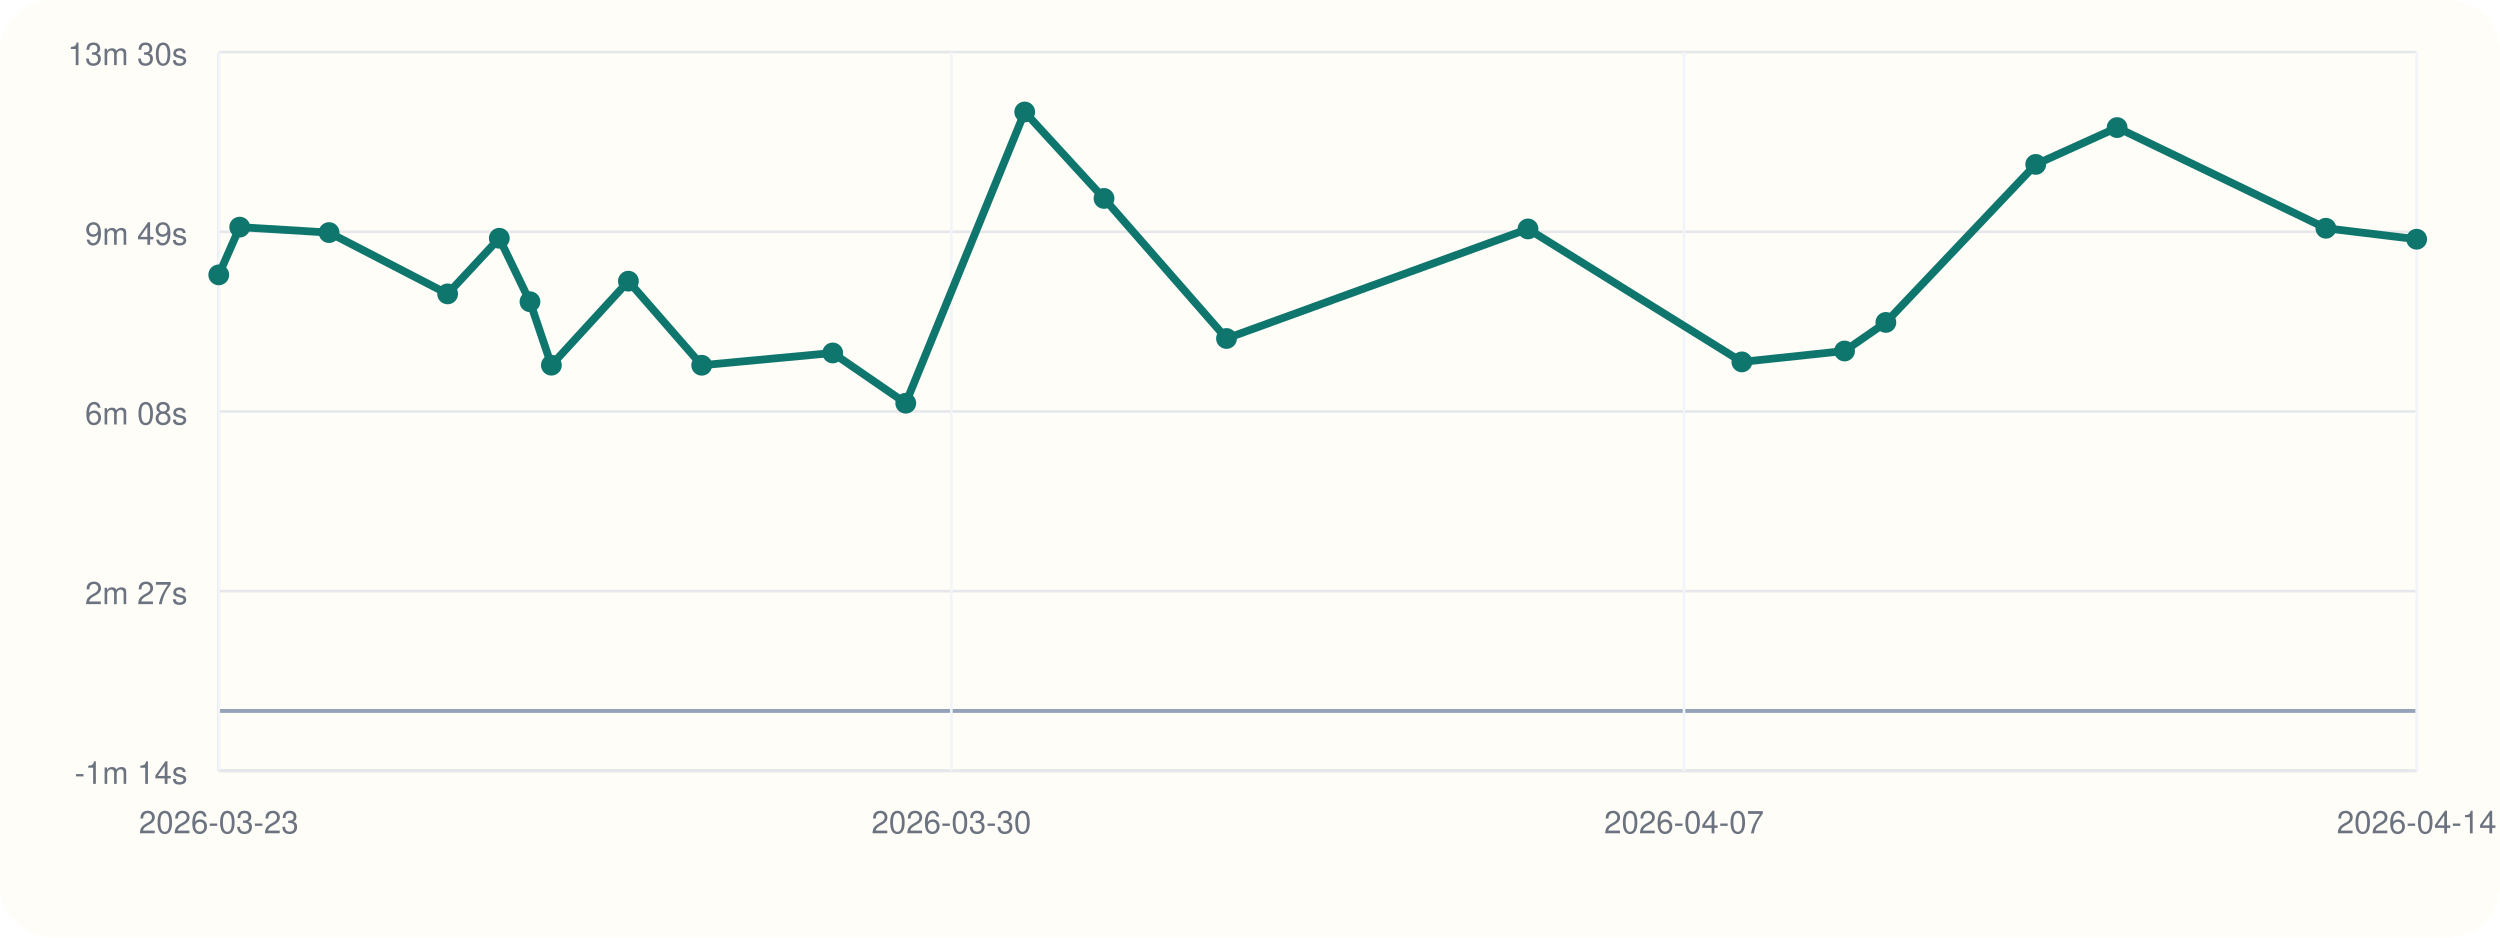
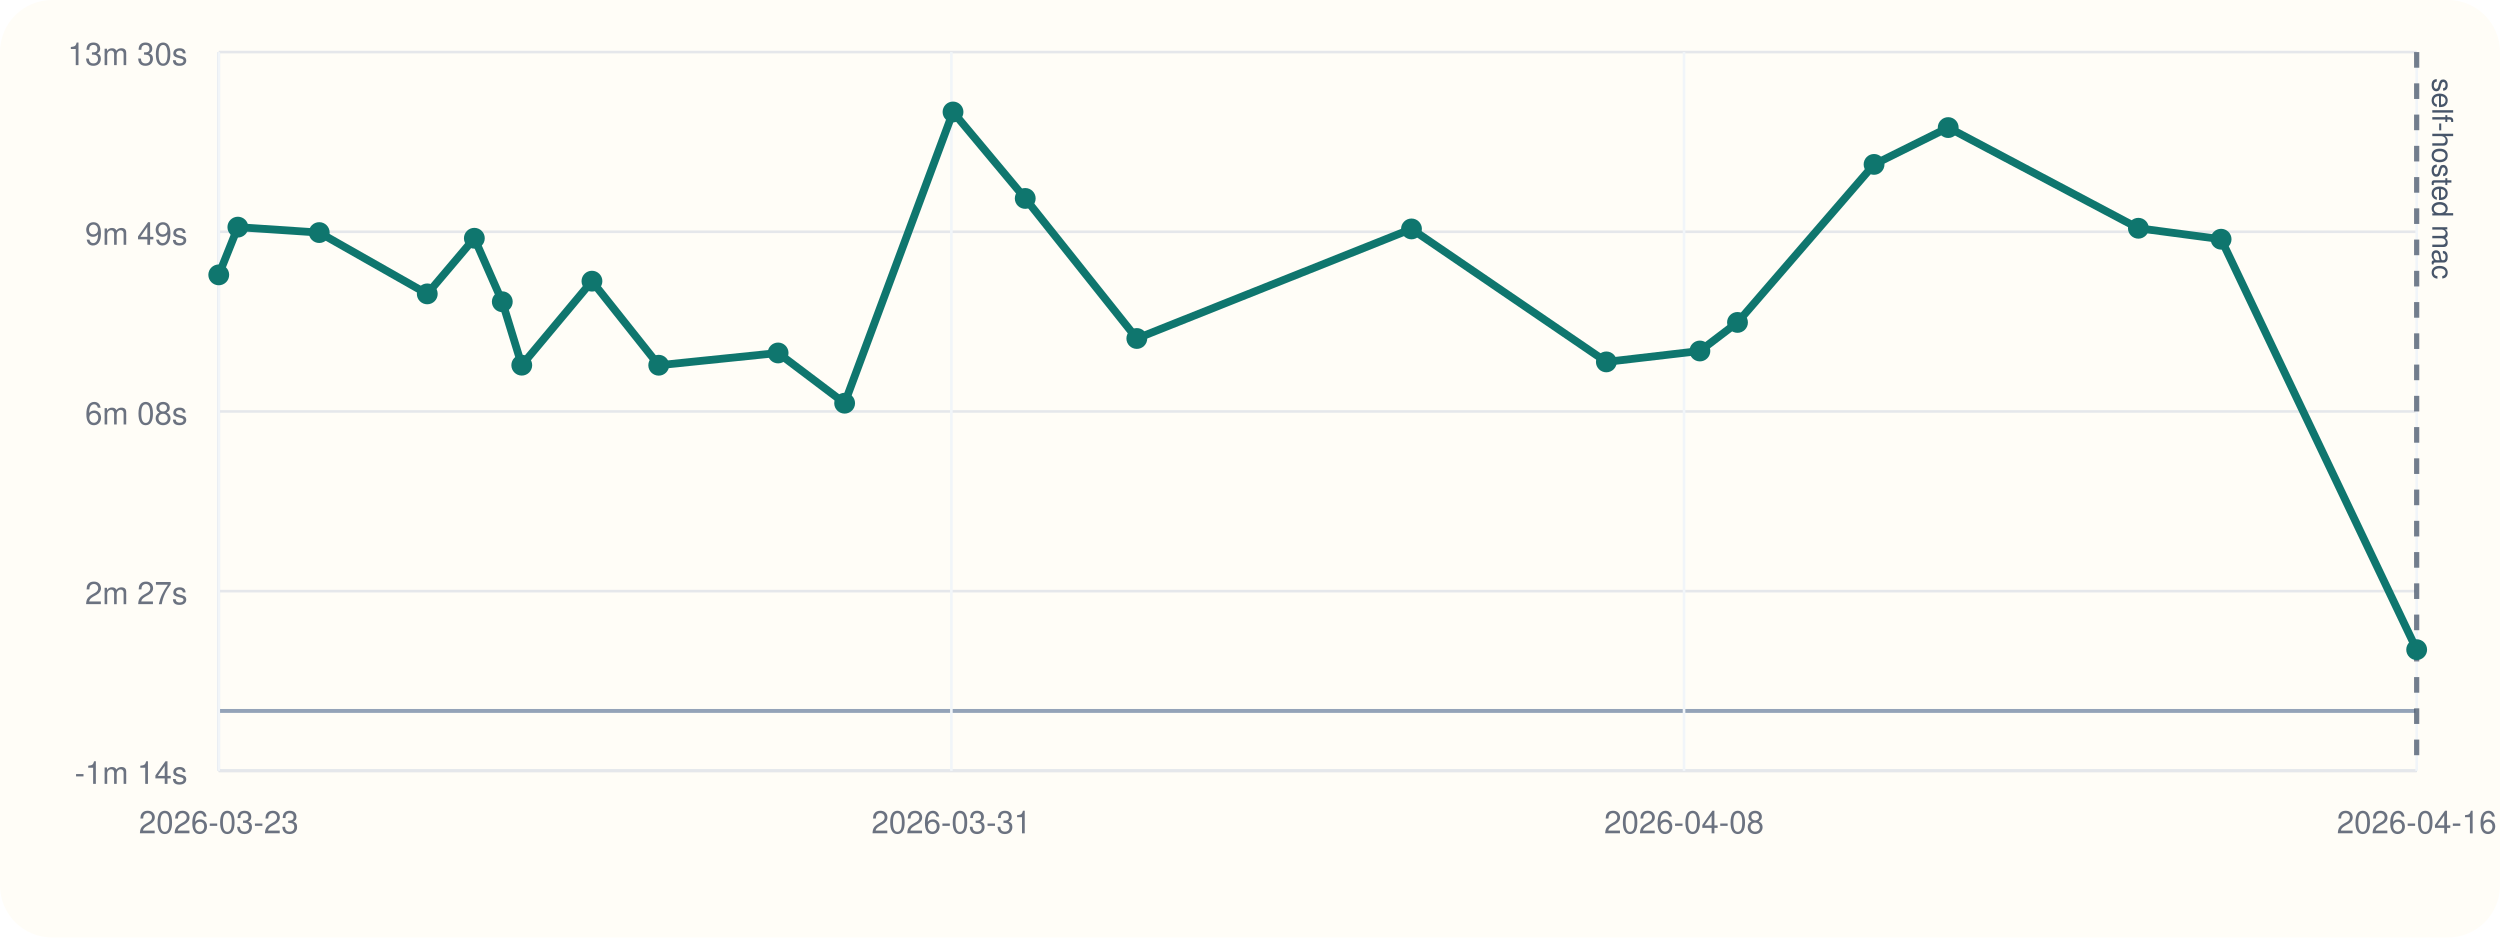
<svg xmlns="http://www.w3.org/2000/svg" viewBox="0 0 960 360">
  <rect width="960" height="360" rx="20" fill="#fffdf7" />
  <line x1="84" y1="296" x2="928" y2="296" stroke="#cbd5e1" stroke-width="1" />
  <line x1="84" y1="20" x2="84" y2="296" stroke="#cbd5e1" stroke-width="1" />
  <line x1="84" y1="273.00" x2="928" y2="273.00" stroke="#94a3b8" stroke-width="1.5" />
  <line x1="84" y1="296.00" x2="928" y2="296.00" stroke="#e5e7eb" stroke-width="1" />
  <text x="72" y="301.00" text-anchor="end" font-size="12" font-family="Helvetica, Arial, sans-serif" fill="#6b7280">-1m 14s</text>
  <line x1="84" y1="227.00" x2="928" y2="227.00" stroke="#e5e7eb" stroke-width="1" />
  <text x="72" y="232.00" text-anchor="end" font-size="12" font-family="Helvetica, Arial, sans-serif" fill="#6b7280">2m 27s</text>
  <line x1="84" y1="158.00" x2="928" y2="158.00" stroke="#e5e7eb" stroke-width="1" />
  <text x="72" y="163.00" text-anchor="end" font-size="12" font-family="Helvetica, Arial, sans-serif" fill="#6b7280">6m 08s</text>
  <line x1="84" y1="89.00" x2="928" y2="89.00" stroke="#e5e7eb" stroke-width="1" />
  <text x="72" y="94.00" text-anchor="end" font-size="12" font-family="Helvetica, Arial, sans-serif" fill="#6b7280">9m 49s</text>
  <line x1="84" y1="20.00" x2="928" y2="20.00" stroke="#e5e7eb" stroke-width="1" />
  <text x="72" y="25.00" text-anchor="end" font-size="12" font-family="Helvetica, Arial, sans-serif" fill="#6b7280">13m 30s</text>
  <line x1="84.00" y1="20" x2="84.00" y2="296" stroke="#f1f5f9" stroke-width="1" />
  <text x="84.00" y="320" text-anchor="middle" font-size="12" font-family="Helvetica, Arial, sans-serif" fill="#6b7280">2026-03-23</text>
  <line x1="365.33" y1="20" x2="365.33" y2="296" stroke="#f1f5f9" stroke-width="1" />
-   <text x="365.33" y="320" text-anchor="middle" font-size="12" font-family="Helvetica, Arial, sans-serif" fill="#6b7280">2026-03-30</text>
+   <text x="365.33" y="320" text-anchor="middle" font-size="12" font-family="Helvetica, Arial, sans-serif" fill="#6b7280">2026-03-31</text>
  <line x1="646.67" y1="20" x2="646.67" y2="296" stroke="#f1f5f9" stroke-width="1" />
-   <text x="646.67" y="320" text-anchor="middle" font-size="12" font-family="Helvetica, Arial, sans-serif" fill="#6b7280">2026-04-07</text>
+   <text x="646.67" y="320" text-anchor="middle" font-size="12" font-family="Helvetica, Arial, sans-serif" fill="#6b7280">2026-04-08</text>
  <line x1="928.00" y1="20" x2="928.00" y2="296" stroke="#f1f5f9" stroke-width="1" />
-   <text x="928.00" y="320" text-anchor="middle" font-size="12" font-family="Helvetica, Arial, sans-serif" fill="#6b7280">2026-04-14</text>
-   <polyline fill="none" stroke="#0f766e" stroke-width="3" points="84.00,105.55 92.05,87.22 126.36,89.31 171.89,112.85 191.73,91.49 203.51,115.87 211.73,140.23 241.31,107.97 269.46,140.25 319.77,135.54 347.81,154.83 393.49,43.00 423.94,76.20 470.98,129.98 586.75,87.91 668.88,138.97 708.31,134.78 724.17,123.81 781.72,63.13 812.97,48.99 893.14,87.65 928.00,91.86" />
+   <text x="928.00" y="320" text-anchor="middle" font-size="12" font-family="Helvetica, Arial, sans-serif" fill="#6b7280">2026-04-16</text>
+   <line x1="928.00" y1="20" x2="928.00" y2="296" stroke="#475569" stroke-width="2" stroke-dasharray="6 6" opacity="0.75" />
+   <text x="934.00" y="30" transform="rotate(90 934.00 30)" font-size="11" font-family="Helvetica, Arial, sans-serif" fill="#475569">self-hosted mac</text>
+   <polyline fill="none" stroke="#0f766e" stroke-width="3" points="84.00,105.55 91.34,87.22 122.59,89.31 164.07,112.85 182.15,91.49 192.88,115.87 200.36,140.23 227.31,107.97 252.95,140.25 298.79,135.54 324.34,154.83 365.96,43.00 393.69,76.20 436.54,129.98 542.01,87.91 616.84,138.97 652.76,134.78 667.20,123.81 719.64,63.13 748.11,48.99 821.14,87.65 852.90,91.86 928.00,249.47" />
  <circle cx="84.00" cy="105.55" r="4" fill="#0f766e" />
-   <circle cx="92.05" cy="87.22" r="4" fill="#0f766e" />
-   <circle cx="126.36" cy="89.31" r="4" fill="#0f766e" />
-   <circle cx="171.89" cy="112.85" r="4" fill="#0f766e" />
-   <circle cx="191.73" cy="91.49" r="4" fill="#0f766e" />
-   <circle cx="203.51" cy="115.87" r="4" fill="#0f766e" />
-   <circle cx="211.73" cy="140.23" r="4" fill="#0f766e" />
-   <circle cx="241.31" cy="107.97" r="4" fill="#0f766e" />
-   <circle cx="269.46" cy="140.25" r="4" fill="#0f766e" />
-   <circle cx="319.77" cy="135.54" r="4" fill="#0f766e" />
-   <circle cx="347.81" cy="154.83" r="4" fill="#0f766e" />
-   <circle cx="393.49" cy="43.00" r="4" fill="#0f766e" />
-   <circle cx="423.94" cy="76.20" r="4" fill="#0f766e" />
-   <circle cx="470.98" cy="129.98" r="4" fill="#0f766e" />
-   <circle cx="586.75" cy="87.91" r="4" fill="#0f766e" />
-   <circle cx="668.88" cy="138.97" r="4" fill="#0f766e" />
-   <circle cx="708.31" cy="134.78" r="4" fill="#0f766e" />
-   <circle cx="724.17" cy="123.81" r="4" fill="#0f766e" />
-   <circle cx="781.72" cy="63.13" r="4" fill="#0f766e" />
-   <circle cx="812.97" cy="48.99" r="4" fill="#0f766e" />
-   <circle cx="893.14" cy="87.65" r="4" fill="#0f766e" />
-   <circle cx="928.00" cy="91.86" r="4" fill="#0f766e" />
+   <circle cx="91.34" cy="87.22" r="4" fill="#0f766e" />
+   <circle cx="122.59" cy="89.31" r="4" fill="#0f766e" />
+   <circle cx="164.07" cy="112.85" r="4" fill="#0f766e" />
+   <circle cx="182.15" cy="91.49" r="4" fill="#0f766e" />
+   <circle cx="192.88" cy="115.87" r="4" fill="#0f766e" />
+   <circle cx="200.36" cy="140.23" r="4" fill="#0f766e" />
+   <circle cx="227.31" cy="107.97" r="4" fill="#0f766e" />
+   <circle cx="252.95" cy="140.25" r="4" fill="#0f766e" />
+   <circle cx="298.79" cy="135.54" r="4" fill="#0f766e" />
+   <circle cx="324.34" cy="154.83" r="4" fill="#0f766e" />
+   <circle cx="365.96" cy="43.00" r="4" fill="#0f766e" />
+   <circle cx="393.69" cy="76.20" r="4" fill="#0f766e" />
+   <circle cx="436.54" cy="129.98" r="4" fill="#0f766e" />
+   <circle cx="542.01" cy="87.91" r="4" fill="#0f766e" />
+   <circle cx="616.84" cy="138.97" r="4" fill="#0f766e" />
+   <circle cx="652.76" cy="134.78" r="4" fill="#0f766e" />
+   <circle cx="667.20" cy="123.81" r="4" fill="#0f766e" />
+   <circle cx="719.64" cy="63.13" r="4" fill="#0f766e" />
+   <circle cx="748.11" cy="48.99" r="4" fill="#0f766e" />
+   <circle cx="821.14" cy="87.65" r="4" fill="#0f766e" />
+   <circle cx="852.90" cy="91.86" r="4" fill="#0f766e" />
+   <circle cx="928.00" cy="249.47" r="4" fill="#0f766e" />
</svg>
